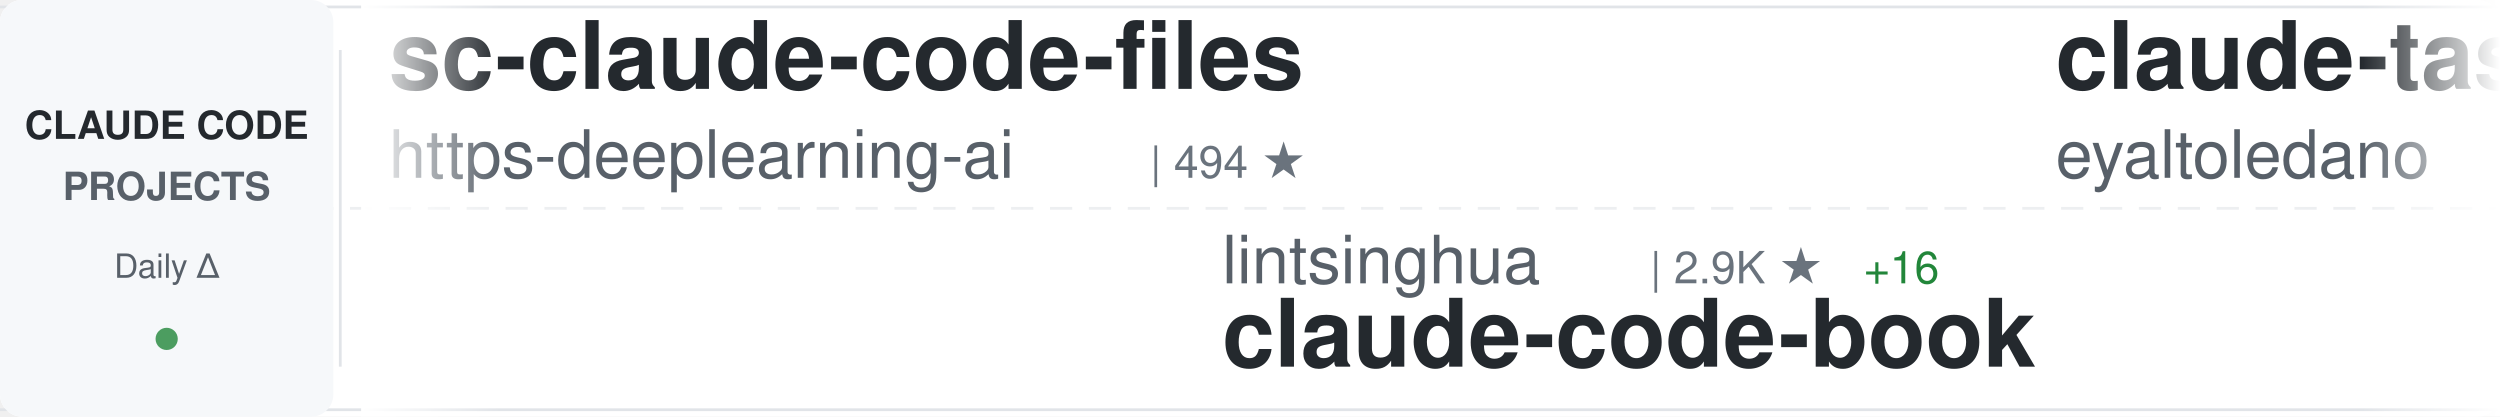
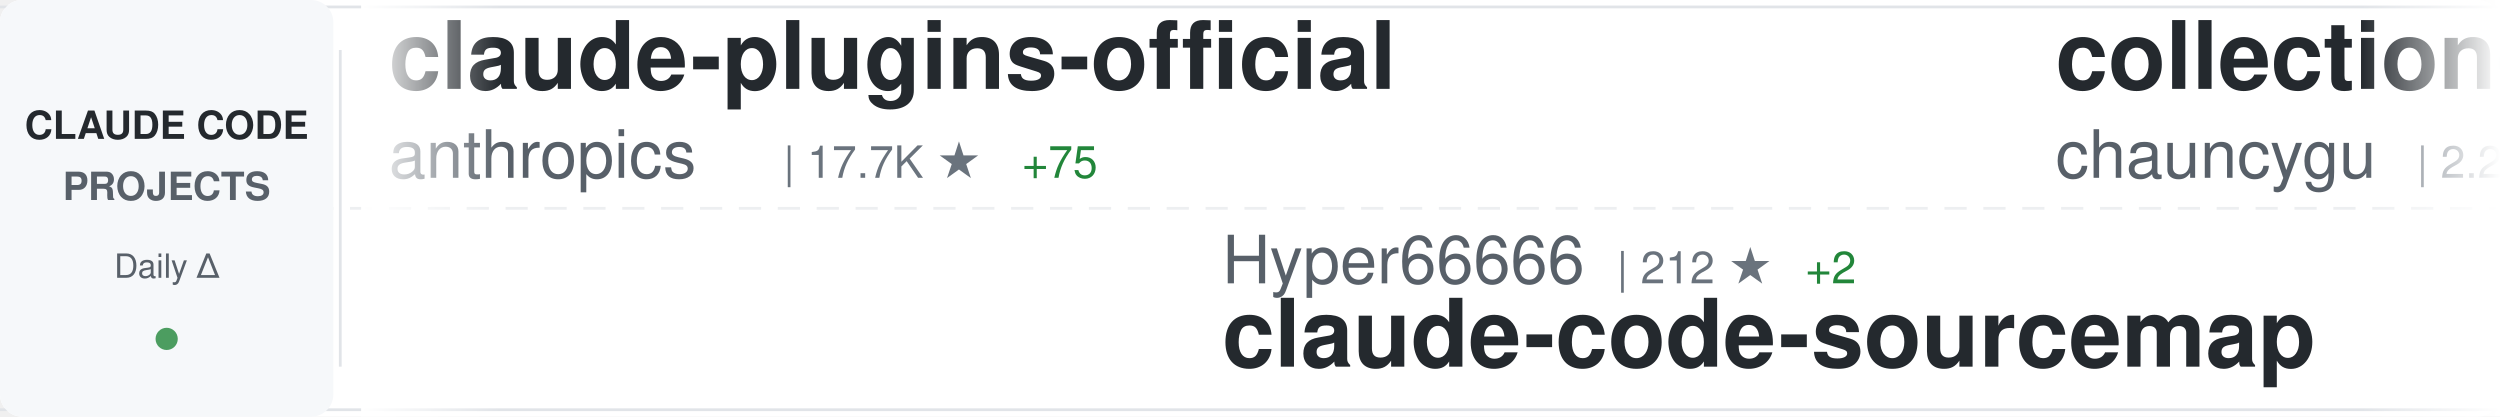
<svg xmlns="http://www.w3.org/2000/svg" width="900" height="150">
  <defs>
    <linearGradient id="awesomeLeftFade" x1="0%" y1="0%" x2="100%" y2="0%">
      <stop offset="0%" style="stop-color:#ffffff;stop-opacity:1" />
      <stop offset="100%" style="stop-color:#ffffff;stop-opacity:0" />
    </linearGradient>
    <linearGradient id="awesomeRightFade" x1="0%" y1="0%" x2="100%" y2="0%">
      <stop offset="0%" style="stop-color:#ffffff;stop-opacity:0" />
      <stop offset="100%" style="stop-color:#ffffff;stop-opacity:1" />
    </linearGradient>
  </defs>
  <rect width="900" height="150" fill="#ffffff" rx="8" />
  <rect x="0" y="2" width="900" height="1" fill="#e1e4e8" />
  <rect x="0" y="147" width="900" height="1" fill="#e1e4e8" />
  <line x1="0" y1="75" x2="900" y2="75" stroke="#e1e4e8" stroke-width="1" stroke-dasharray="8 6" opacity="0.6" />
  <rect x="0" y="0" width="120" height="150" fill="#f6f8fa" rx="8" />
  <text x="60" y="50" font-family="-apple-system, BlinkMacSystemFont, 'Segoe UI', Helvetica, Arial, sans-serif" font-size="14" font-weight="600" fill="#24292e" text-anchor="middle">CLAUDE CODE</text>
  <text x="60" y="72" font-family="-apple-system, BlinkMacSystemFont, 'Segoe UI', Helvetica, Arial, sans-serif" font-size="14" font-weight="600" fill="#586069" text-anchor="middle">PROJECTS</text>
  <text x="60" y="100" font-family="-apple-system, BlinkMacSystemFont, 'Segoe UI', Helvetica, Arial, sans-serif" font-size="12" font-weight="500" fill="#586069" text-anchor="middle">Daily Δ</text>
  <circle cx="60" cy="122" r="4" fill="#22863a" opacity="0.8" />
  <rect x="122" y="18" width="1" height="114" fill="#e1e4e8" />
  <clipPath id="awesomeTickerClip">
    <rect x="130" y="0" width="770" height="150" />
  </clipPath>
  <g clip-path="url(#awesomeTickerClip)">
    <g id="awesomeTickerItems">
      <animateTransform attributeName="transform" attributeType="XML" type="translate" from="0 0" to="-3000 0" dur="54s" repeatCount="indefinite" />
      <g transform="translate(0, 0)">
-         <text x="140" y="32" font-family="-apple-system, BlinkMacSystemFont, 'Segoe UI', Helvetica, Arial, sans-serif" font-size="34" font-weight="600" fill="#24292e">sc-claude-code-files</text>
-         <text x="140" y="64" font-family="-apple-system, BlinkMacSystemFont, 'Segoe UI', Helvetica, Arial, sans-serif" font-size="24" font-weight="400" fill="#586069">https-deeplearning-ai</text>
-         <text x="414" y="64" font-family="-apple-system, BlinkMacSystemFont, 'Segoe UI', Helvetica, Arial, sans-serif" font-size="16" font-weight="500" fill="#6a737d">| 494 ★</text>
+         <text x="140" y="32" font-family="-apple-system, BlinkMacSystemFont, 'Segoe UI', Helvetica, Arial, sans-serif" font-size="34" font-weight="600" fill="#24292e">claude-plugins-official</text>
+         <text x="140" y="64" font-family="-apple-system, BlinkMacSystemFont, 'Segoe UI', Helvetica, Arial, sans-serif" font-size="24" font-weight="400" fill="#586069">anthropics</text>
+         <text x="282" y="64" font-family="-apple-system, BlinkMacSystemFont, 'Segoe UI', Helvetica, Arial, sans-serif" font-size="16" font-weight="500" fill="#6a737d">| 17.7K ★</text>
+         <text x="368" y="64" font-family="-apple-system, BlinkMacSystemFont, 'Segoe UI', Helvetica, Arial, sans-serif" font-size="16" font-weight="500" fill="#22863a"> +75</text>
      </g>
      <g transform="translate(300, 0)">
-         <text x="140" y="102" font-family="-apple-system, BlinkMacSystemFont, 'Segoe UI', Helvetica, Arial, sans-serif" font-size="24" font-weight="400" fill="#586069">lintsinghua</text>
-         <text x="294" y="102" font-family="-apple-system, BlinkMacSystemFont, 'Segoe UI', Helvetica, Arial, sans-serif" font-size="16" font-weight="500" fill="#6a737d">| 2.9K ★</text>
-         <text x="371" y="102" font-family="-apple-system, BlinkMacSystemFont, 'Segoe UI', Helvetica, Arial, sans-serif" font-size="16" font-weight="500" fill="#22863a"> +16</text>
-         <text x="140" y="132" font-family="-apple-system, BlinkMacSystemFont, 'Segoe UI', Helvetica, Arial, sans-serif" font-size="34" font-weight="600" fill="#24292e">claude-code-book</text>
+         <text x="140" y="102" font-family="-apple-system, BlinkMacSystemFont, 'Segoe UI', Helvetica, Arial, sans-serif" font-size="24" font-weight="400" fill="#586069">Hyper66666</text>
+         <text x="282" y="102" font-family="-apple-system, BlinkMacSystemFont, 'Segoe UI', Helvetica, Arial, sans-serif" font-size="16" font-weight="500" fill="#6a737d">| 212 ★</text>
+         <text x="350" y="102" font-family="-apple-system, BlinkMacSystemFont, 'Segoe UI', Helvetica, Arial, sans-serif" font-size="16" font-weight="500" fill="#22863a"> +2</text>
+         <text x="140" y="132" font-family="-apple-system, BlinkMacSystemFont, 'Segoe UI', Helvetica, Arial, sans-serif" font-size="34" font-weight="600" fill="#24292e">claude-code-sourcemap</text>
      </g>
      <g transform="translate(600, 0)">
-         <text x="140" y="32" font-family="-apple-system, BlinkMacSystemFont, 'Segoe UI', Helvetica, Arial, sans-serif" font-size="34" font-weight="600" fill="#24292e">claude-task-master</text>
-         <text x="140" y="64" font-family="-apple-system, BlinkMacSystemFont, 'Segoe UI', Helvetica, Arial, sans-serif" font-size="24" font-weight="400" fill="#586069">eyaltoledano</text>
-         <text x="306" y="64" font-family="-apple-system, BlinkMacSystemFont, 'Segoe UI', Helvetica, Arial, sans-serif" font-size="16" font-weight="500" fill="#6a737d">| 26.8K ★</text>
-         <text x="392" y="64" font-family="-apple-system, BlinkMacSystemFont, 'Segoe UI', Helvetica, Arial, sans-serif" font-size="16" font-weight="500" fill="#22863a"> +49</text>
+         <text x="140" y="32" font-family="-apple-system, BlinkMacSystemFont, 'Segoe UI', Helvetica, Arial, sans-serif" font-size="34" font-weight="600" fill="#24292e">collection-claude-code-s...</text>
+         <text x="140" y="64" font-family="-apple-system, BlinkMacSystemFont, 'Segoe UI', Helvetica, Arial, sans-serif" font-size="24" font-weight="400" fill="#586069">chauncygu</text>
+         <text x="270" y="64" font-family="-apple-system, BlinkMacSystemFont, 'Segoe UI', Helvetica, Arial, sans-serif" font-size="16" font-weight="500" fill="#6a737d">| 2.2K ★</text>
+         <text x="347" y="64" font-family="-apple-system, BlinkMacSystemFont, 'Segoe UI', Helvetica, Arial, sans-serif" font-size="16" font-weight="500" fill="#22863a"> +20</text>
      </g>
      <g transform="translate(900, 0)">
-         <text x="140" y="102" font-family="-apple-system, BlinkMacSystemFont, 'Segoe UI', Helvetica, Arial, sans-serif" font-size="24" font-weight="400" fill="#586069">chiragjoshi12</text>
-         <text x="318" y="102" font-family="-apple-system, BlinkMacSystemFont, 'Segoe UI', Helvetica, Arial, sans-serif" font-size="16" font-weight="500" fill="#6a737d">| 193 ★</text>
+         <text x="140" y="102" font-family="-apple-system, BlinkMacSystemFont, 'Segoe UI', Helvetica, Arial, sans-serif" font-size="24" font-weight="400" fill="#586069">JrCx7scC</text>
+         <text x="258" y="102" font-family="-apple-system, BlinkMacSystemFont, 'Segoe UI', Helvetica, Arial, sans-serif" font-size="16" font-weight="500" fill="#6a737d">| 360 ★</text>
+         <text x="326" y="102" font-family="-apple-system, BlinkMacSystemFont, 'Segoe UI', Helvetica, Arial, sans-serif" font-size="16" font-weight="500" fill="#22863a"> +1</text>
+         <text x="140" y="132" font-family="-apple-system, BlinkMacSystemFont, 'Segoe UI', Helvetica, Arial, sans-serif" font-size="34" font-weight="600" fill="#24292e">claude-code-source</text>
+       </g>
+       <g transform="translate(1200, 0)">
+         <text x="140" y="32" font-family="-apple-system, BlinkMacSystemFont, 'Segoe UI', Helvetica, Arial, sans-serif" font-size="34" font-weight="600" fill="#24292e">claude-code-hub</text>
+         <text x="140" y="64" font-family="-apple-system, BlinkMacSystemFont, 'Segoe UI', Helvetica, Arial, sans-serif" font-size="24" font-weight="400" fill="#586069">ding113</text>
+         <text x="246" y="64" font-family="-apple-system, BlinkMacSystemFont, 'Segoe UI', Helvetica, Arial, sans-serif" font-size="16" font-weight="500" fill="#6a737d">| 2.6K ★</text>
+         <text x="323" y="64" font-family="-apple-system, BlinkMacSystemFont, 'Segoe UI', Helvetica, Arial, sans-serif" font-size="16" font-weight="500" fill="#22863a"> +20</text>
+       </g>
+       <g transform="translate(1500, 0)">
+         <text x="140" y="102" font-family="-apple-system, BlinkMacSystemFont, 'Segoe UI', Helvetica, Arial, sans-serif" font-size="24" font-weight="400" fill="#586069">forrestchang</text>
+         <text x="306" y="102" font-family="-apple-system, BlinkMacSystemFont, 'Segoe UI', Helvetica, Arial, sans-serif" font-size="16" font-weight="500" fill="#6a737d">| 83.2K ★</text>
+         <text x="392" y="102" font-family="-apple-system, BlinkMacSystemFont, 'Segoe UI', Helvetica, Arial, sans-serif" font-size="16" font-weight="500" fill="#22863a"> +3.3K</text>
+         <text x="140" y="132" font-family="-apple-system, BlinkMacSystemFont, 'Segoe UI', Helvetica, Arial, sans-serif" font-size="34" font-weight="600" fill="#24292e">andrej-karpathy-skills</text>
+       </g>
+       <g transform="translate(1800, 0)">
+         <text x="140" y="32" font-family="-apple-system, BlinkMacSystemFont, 'Segoe UI', Helvetica, Arial, sans-serif" font-size="34" font-weight="600" fill="#24292e">nanoclaw</text>
+         <text x="140" y="64" font-family="-apple-system, BlinkMacSystemFont, 'Segoe UI', Helvetica, Arial, sans-serif" font-size="24" font-weight="400" fill="#586069">qwibitai</text>
+         <text x="258" y="64" font-family="-apple-system, BlinkMacSystemFont, 'Segoe UI', Helvetica, Arial, sans-serif" font-size="16" font-weight="500" fill="#6a737d">| 27.9K ★</text>
+         <text x="344" y="64" font-family="-apple-system, BlinkMacSystemFont, 'Segoe UI', Helvetica, Arial, sans-serif" font-size="16" font-weight="500" fill="#22863a"> +122</text>
+       </g>
+       <g transform="translate(2100, 0)">
+         <text x="140" y="102" font-family="-apple-system, BlinkMacSystemFont, 'Segoe UI', Helvetica, Arial, sans-serif" font-size="24" font-weight="400" fill="#586069">isboyjc</text>
+         <text x="246" y="102" font-family="-apple-system, BlinkMacSystemFont, 'Segoe UI', Helvetica, Arial, sans-serif" font-size="16" font-weight="500" fill="#6a737d">| 155 ★</text>
        <text x="140" y="132" font-family="-apple-system, BlinkMacSystemFont, 'Segoe UI', Helvetica, Arial, sans-serif" font-size="34" font-weight="600" fill="#24292e">claude-code</text>
      </g>
-       <g transform="translate(1200, 0)">
-         <text x="140" y="32" font-family="-apple-system, BlinkMacSystemFont, 'Segoe UI', Helvetica, Arial, sans-serif" font-size="34" font-weight="600" fill="#24292e">claude-code</text>
-         <text x="140" y="64" font-family="-apple-system, BlinkMacSystemFont, 'Segoe UI', Helvetica, Arial, sans-serif" font-size="24" font-weight="400" fill="#586069">alex000kim</text>
-         <text x="282" y="64" font-family="-apple-system, BlinkMacSystemFont, 'Segoe UI', Helvetica, Arial, sans-serif" font-size="16" font-weight="500" fill="#6a737d">| 219 ★</text>
-       </g>
-       <g transform="translate(1500, 0)">
-         <text x="140" y="102" font-family="-apple-system, BlinkMacSystemFont, 'Segoe UI', Helvetica, Arial, sans-serif" font-size="24" font-weight="400" fill="#586069">RichardAtCT</text>
-         <text x="294" y="102" font-family="-apple-system, BlinkMacSystemFont, 'Segoe UI', Helvetica, Arial, sans-serif" font-size="16" font-weight="500" fill="#6a737d">| 2.5K ★</text>
-         <text x="371" y="102" font-family="-apple-system, BlinkMacSystemFont, 'Segoe UI', Helvetica, Arial, sans-serif" font-size="16" font-weight="500" fill="#22863a"> +3</text>
-         <text x="140" y="132" font-family="-apple-system, BlinkMacSystemFont, 'Segoe UI', Helvetica, Arial, sans-serif" font-size="34" font-weight="600" fill="#24292e">claude-code-telegram</text>
-       </g>
-       <g transform="translate(1800, 0)">
-         <text x="140" y="32" font-family="-apple-system, BlinkMacSystemFont, 'Segoe UI', Helvetica, Arial, sans-serif" font-size="34" font-weight="600" fill="#24292e">claude-code</text>
-         <text x="140" y="64" font-family="-apple-system, BlinkMacSystemFont, 'Segoe UI', Helvetica, Arial, sans-serif" font-size="24" font-weight="400" fill="#586069">RishabhK103</text>
-         <text x="294" y="64" font-family="-apple-system, BlinkMacSystemFont, 'Segoe UI', Helvetica, Arial, sans-serif" font-size="16" font-weight="500" fill="#6a737d">| 67 ★</text>
-       </g>
-       <g transform="translate(2100, 0)">
-         <text x="140" y="102" font-family="-apple-system, BlinkMacSystemFont, 'Segoe UI', Helvetica, Arial, sans-serif" font-size="24" font-weight="400" fill="#586069">diet103</text>
-         <text x="246" y="102" font-family="-apple-system, BlinkMacSystemFont, 'Segoe UI', Helvetica, Arial, sans-serif" font-size="16" font-weight="500" fill="#6a737d">| 9.6K ★</text>
-         <text x="323" y="102" font-family="-apple-system, BlinkMacSystemFont, 'Segoe UI', Helvetica, Arial, sans-serif" font-size="16" font-weight="500" fill="#22863a"> +5</text>
-         <text x="140" y="132" font-family="-apple-system, BlinkMacSystemFont, 'Segoe UI', Helvetica, Arial, sans-serif" font-size="34" font-weight="600" fill="#24292e">claude-code-infrastructu...</text>
-       </g>
      <g transform="translate(2400, 0)">
-         <text x="140" y="32" font-family="-apple-system, BlinkMacSystemFont, 'Segoe UI', Helvetica, Arial, sans-serif" font-size="34" font-weight="600" fill="#24292e">claude-code</text>
-         <text x="140" y="64" font-family="-apple-system, BlinkMacSystemFont, 'Segoe UI', Helvetica, Arial, sans-serif" font-size="24" font-weight="400" fill="#586069">xorespesp</text>
-         <text x="270" y="64" font-family="-apple-system, BlinkMacSystemFont, 'Segoe UI', Helvetica, Arial, sans-serif" font-size="16" font-weight="500" fill="#6a737d">| 221 ★</text>
+         <text x="140" y="32" font-family="-apple-system, BlinkMacSystemFont, 'Segoe UI', Helvetica, Arial, sans-serif" font-size="34" font-weight="600" fill="#24292e">claude-code-tips</text>
+         <text x="140" y="64" font-family="-apple-system, BlinkMacSystemFont, 'Segoe UI', Helvetica, Arial, sans-serif" font-size="24" font-weight="400" fill="#586069">ykdojo</text>
+         <text x="234" y="64" font-family="-apple-system, BlinkMacSystemFont, 'Segoe UI', Helvetica, Arial, sans-serif" font-size="16" font-weight="500" fill="#6a737d">| 7.9K ★</text>
+         <text x="311" y="64" font-family="-apple-system, BlinkMacSystemFont, 'Segoe UI', Helvetica, Arial, sans-serif" font-size="16" font-weight="500" fill="#22863a"> +19</text>
      </g>
      <g transform="translate(2700, 0)">
-         <text x="140" y="102" font-family="-apple-system, BlinkMacSystemFont, 'Segoe UI', Helvetica, Arial, sans-serif" font-size="24" font-weight="400" fill="#586069">hangsman</text>
-         <text x="258" y="102" font-family="-apple-system, BlinkMacSystemFont, 'Segoe UI', Helvetica, Arial, sans-serif" font-size="16" font-weight="500" fill="#6a737d">| 759 ★</text>
-         <text x="326" y="102" font-family="-apple-system, BlinkMacSystemFont, 'Segoe UI', Helvetica, Arial, sans-serif" font-size="16" font-weight="500" fill="#22863a"> +2</text>
-         <text x="140" y="132" font-family="-apple-system, BlinkMacSystemFont, 'Segoe UI', Helvetica, Arial, sans-serif" font-size="34" font-weight="600" fill="#24292e">claude-code-source</text>
+         <text x="140" y="102" font-family="-apple-system, BlinkMacSystemFont, 'Segoe UI', Helvetica, Arial, sans-serif" font-size="24" font-weight="400" fill="#586069">OneRedOak</text>
+         <text x="270" y="102" font-family="-apple-system, BlinkMacSystemFont, 'Segoe UI', Helvetica, Arial, sans-serif" font-size="16" font-weight="500" fill="#6a737d">| 3.8K ★</text>
+         <text x="347" y="102" font-family="-apple-system, BlinkMacSystemFont, 'Segoe UI', Helvetica, Arial, sans-serif" font-size="16" font-weight="500" fill="#22863a"> +2</text>
+         <text x="140" y="132" font-family="-apple-system, BlinkMacSystemFont, 'Segoe UI', Helvetica, Arial, sans-serif" font-size="34" font-weight="600" fill="#24292e">claude-code-workflows</text>
      </g>
      <g transform="translate(3000, 0)">
-         <text x="140" y="32" font-family="-apple-system, BlinkMacSystemFont, 'Segoe UI', Helvetica, Arial, sans-serif" font-size="34" font-weight="600" fill="#24292e">sc-claude-code-files</text>
-         <text x="140" y="64" font-family="-apple-system, BlinkMacSystemFont, 'Segoe UI', Helvetica, Arial, sans-serif" font-size="24" font-weight="400" fill="#586069">https-deeplearning-ai</text>
-         <text x="414" y="64" font-family="-apple-system, BlinkMacSystemFont, 'Segoe UI', Helvetica, Arial, sans-serif" font-size="16" font-weight="500" fill="#6a737d">| 494 ★</text>
+         <text x="140" y="32" font-family="-apple-system, BlinkMacSystemFont, 'Segoe UI', Helvetica, Arial, sans-serif" font-size="34" font-weight="600" fill="#24292e">claude-plugins-official</text>
+         <text x="140" y="64" font-family="-apple-system, BlinkMacSystemFont, 'Segoe UI', Helvetica, Arial, sans-serif" font-size="24" font-weight="400" fill="#586069">anthropics</text>
+         <text x="282" y="64" font-family="-apple-system, BlinkMacSystemFont, 'Segoe UI', Helvetica, Arial, sans-serif" font-size="16" font-weight="500" fill="#6a737d">| 17.7K ★</text>
+         <text x="368" y="64" font-family="-apple-system, BlinkMacSystemFont, 'Segoe UI', Helvetica, Arial, sans-serif" font-size="16" font-weight="500" fill="#22863a"> +75</text>
      </g>
      <g transform="translate(3300, 0)">
-         <text x="140" y="102" font-family="-apple-system, BlinkMacSystemFont, 'Segoe UI', Helvetica, Arial, sans-serif" font-size="24" font-weight="400" fill="#586069">lintsinghua</text>
-         <text x="294" y="102" font-family="-apple-system, BlinkMacSystemFont, 'Segoe UI', Helvetica, Arial, sans-serif" font-size="16" font-weight="500" fill="#6a737d">| 2.9K ★</text>
-         <text x="371" y="102" font-family="-apple-system, BlinkMacSystemFont, 'Segoe UI', Helvetica, Arial, sans-serif" font-size="16" font-weight="500" fill="#22863a"> +16</text>
-         <text x="140" y="132" font-family="-apple-system, BlinkMacSystemFont, 'Segoe UI', Helvetica, Arial, sans-serif" font-size="34" font-weight="600" fill="#24292e">claude-code-book</text>
+         <text x="140" y="102" font-family="-apple-system, BlinkMacSystemFont, 'Segoe UI', Helvetica, Arial, sans-serif" font-size="24" font-weight="400" fill="#586069">Hyper66666</text>
+         <text x="282" y="102" font-family="-apple-system, BlinkMacSystemFont, 'Segoe UI', Helvetica, Arial, sans-serif" font-size="16" font-weight="500" fill="#6a737d">| 212 ★</text>
+         <text x="350" y="102" font-family="-apple-system, BlinkMacSystemFont, 'Segoe UI', Helvetica, Arial, sans-serif" font-size="16" font-weight="500" fill="#22863a"> +2</text>
+         <text x="140" y="132" font-family="-apple-system, BlinkMacSystemFont, 'Segoe UI', Helvetica, Arial, sans-serif" font-size="34" font-weight="600" fill="#24292e">claude-code-sourcemap</text>
      </g>
      <g transform="translate(3600, 0)">
-         <text x="140" y="32" font-family="-apple-system, BlinkMacSystemFont, 'Segoe UI', Helvetica, Arial, sans-serif" font-size="34" font-weight="600" fill="#24292e">claude-task-master</text>
-         <text x="140" y="64" font-family="-apple-system, BlinkMacSystemFont, 'Segoe UI', Helvetica, Arial, sans-serif" font-size="24" font-weight="400" fill="#586069">eyaltoledano</text>
-         <text x="306" y="64" font-family="-apple-system, BlinkMacSystemFont, 'Segoe UI', Helvetica, Arial, sans-serif" font-size="16" font-weight="500" fill="#6a737d">| 26.8K ★</text>
-         <text x="392" y="64" font-family="-apple-system, BlinkMacSystemFont, 'Segoe UI', Helvetica, Arial, sans-serif" font-size="16" font-weight="500" fill="#22863a"> +49</text>
+         <text x="140" y="32" font-family="-apple-system, BlinkMacSystemFont, 'Segoe UI', Helvetica, Arial, sans-serif" font-size="34" font-weight="600" fill="#24292e">collection-claude-code-s...</text>
+         <text x="140" y="64" font-family="-apple-system, BlinkMacSystemFont, 'Segoe UI', Helvetica, Arial, sans-serif" font-size="24" font-weight="400" fill="#586069">chauncygu</text>
+         <text x="270" y="64" font-family="-apple-system, BlinkMacSystemFont, 'Segoe UI', Helvetica, Arial, sans-serif" font-size="16" font-weight="500" fill="#6a737d">| 2.2K ★</text>
+         <text x="347" y="64" font-family="-apple-system, BlinkMacSystemFont, 'Segoe UI', Helvetica, Arial, sans-serif" font-size="16" font-weight="500" fill="#22863a"> +20</text>
      </g>
      <g transform="translate(3900, 0)">
-         <text x="140" y="102" font-family="-apple-system, BlinkMacSystemFont, 'Segoe UI', Helvetica, Arial, sans-serif" font-size="24" font-weight="400" fill="#586069">chiragjoshi12</text>
-         <text x="318" y="102" font-family="-apple-system, BlinkMacSystemFont, 'Segoe UI', Helvetica, Arial, sans-serif" font-size="16" font-weight="500" fill="#6a737d">| 193 ★</text>
-         <text x="140" y="132" font-family="-apple-system, BlinkMacSystemFont, 'Segoe UI', Helvetica, Arial, sans-serif" font-size="34" font-weight="600" fill="#24292e">claude-code</text>
+         <text x="140" y="102" font-family="-apple-system, BlinkMacSystemFont, 'Segoe UI', Helvetica, Arial, sans-serif" font-size="24" font-weight="400" fill="#586069">JrCx7scC</text>
+         <text x="258" y="102" font-family="-apple-system, BlinkMacSystemFont, 'Segoe UI', Helvetica, Arial, sans-serif" font-size="16" font-weight="500" fill="#6a737d">| 360 ★</text>
+         <text x="326" y="102" font-family="-apple-system, BlinkMacSystemFont, 'Segoe UI', Helvetica, Arial, sans-serif" font-size="16" font-weight="500" fill="#22863a"> +1</text>
+         <text x="140" y="132" font-family="-apple-system, BlinkMacSystemFont, 'Segoe UI', Helvetica, Arial, sans-serif" font-size="34" font-weight="600" fill="#24292e">claude-code-source</text>
      </g>
    </g>
  </g>
  <rect x="130" y="0" width="50" height="150" fill="url(#awesomeLeftFade)" />
  <rect x="850" y="0" width="50" height="150" fill="url(#awesomeRightFade)" />
</svg>
